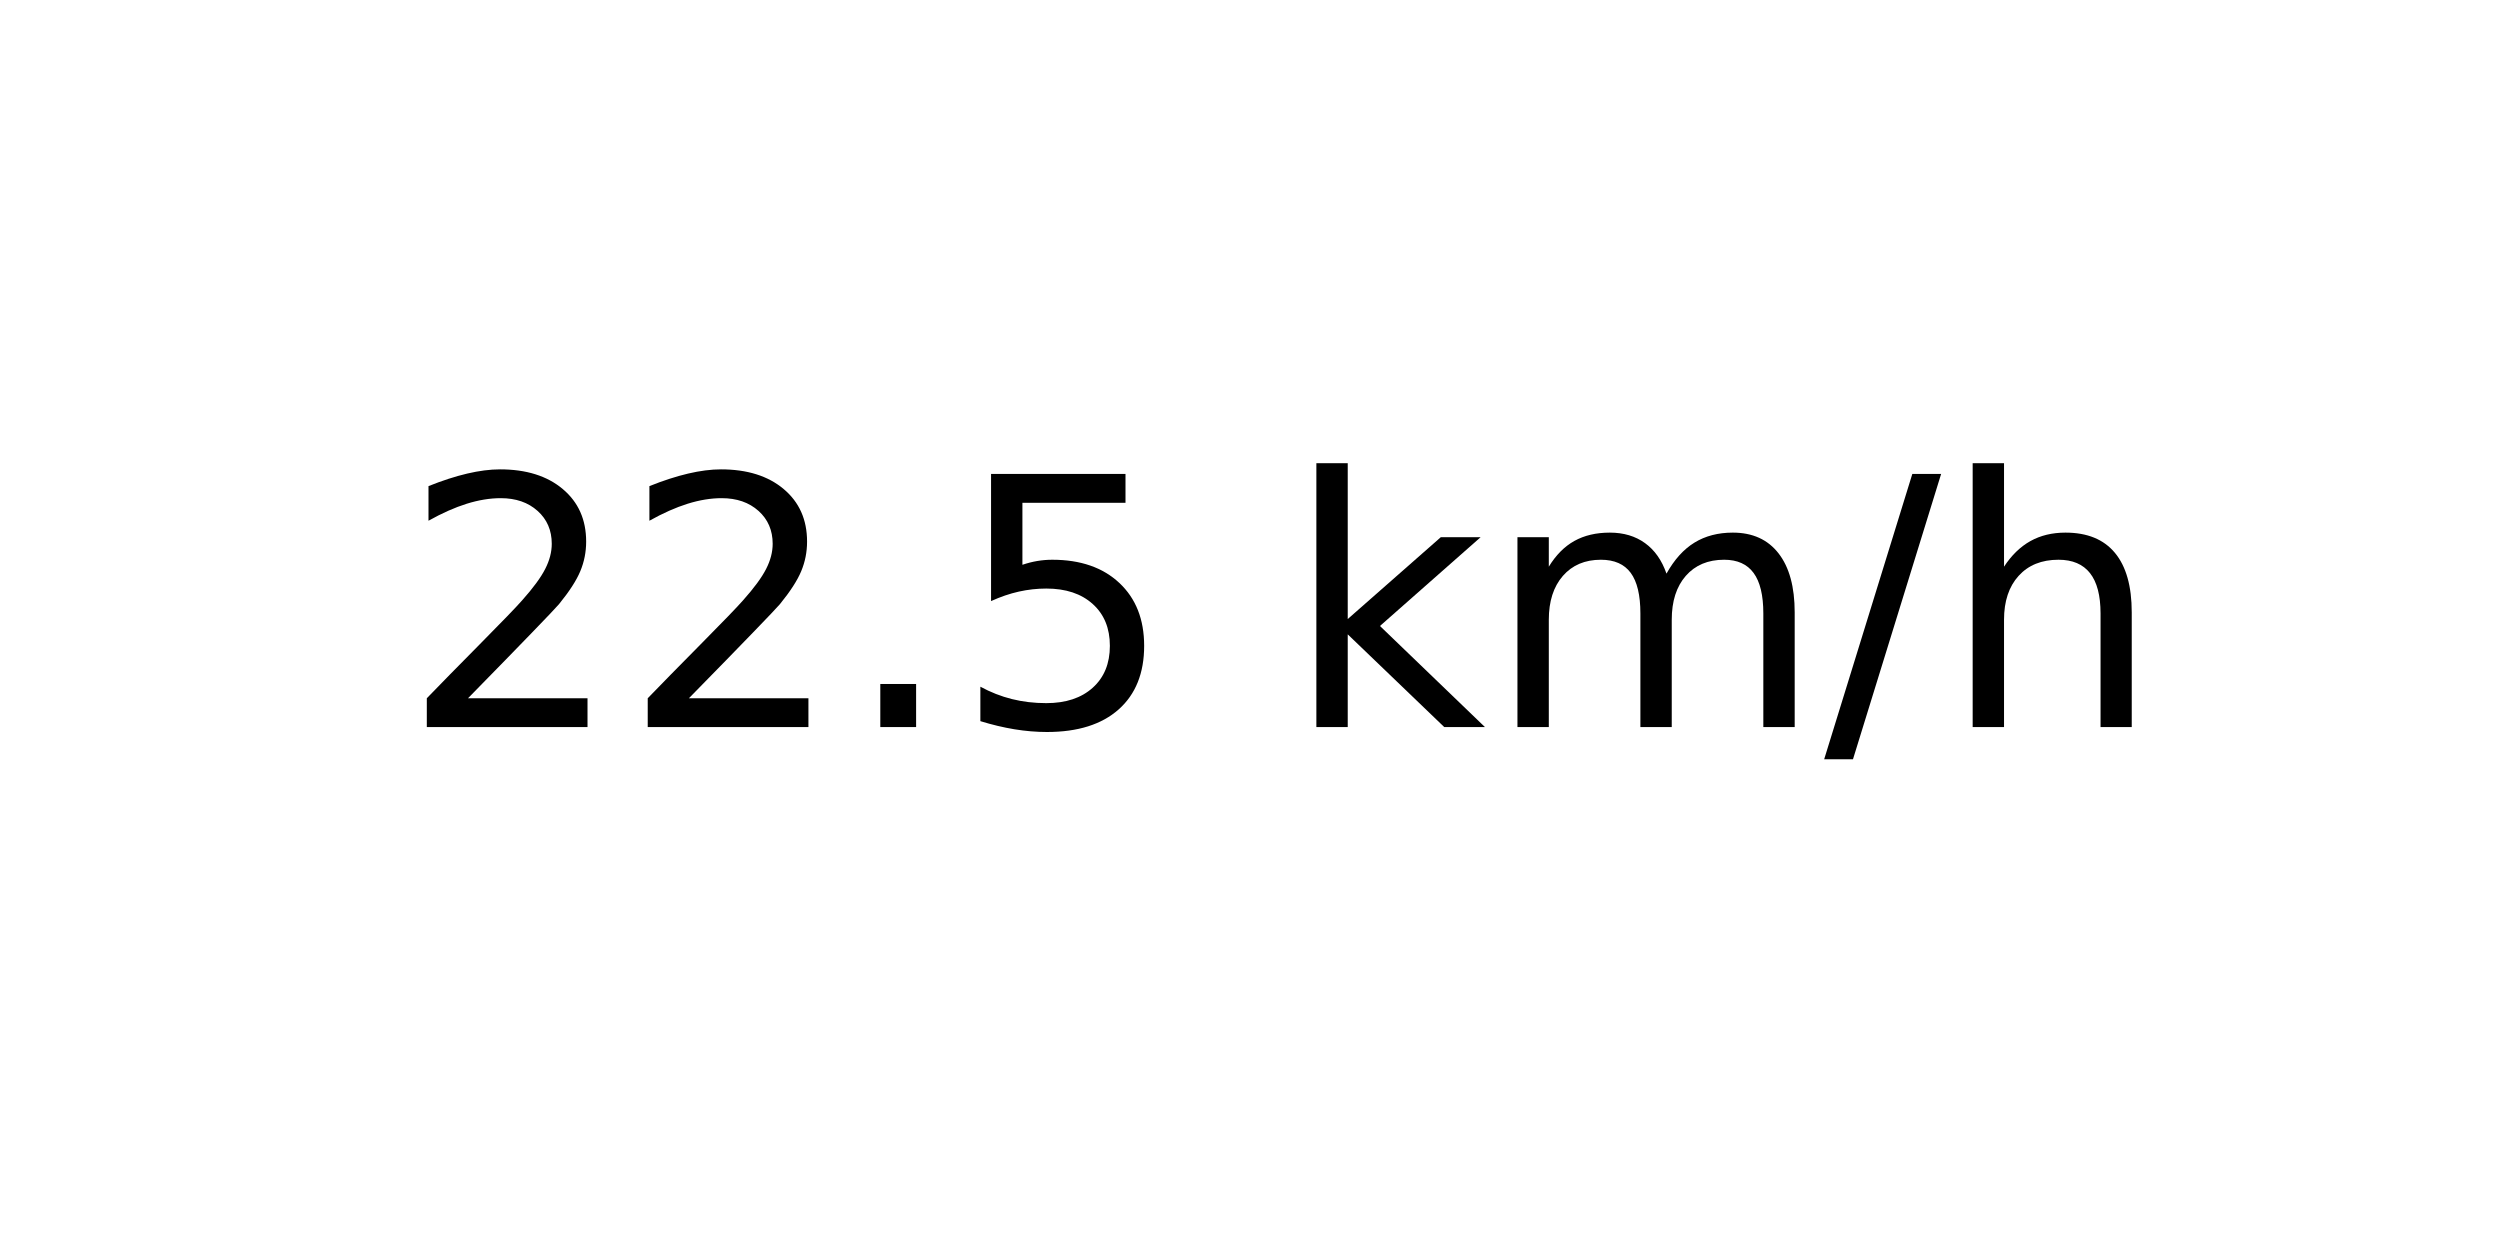
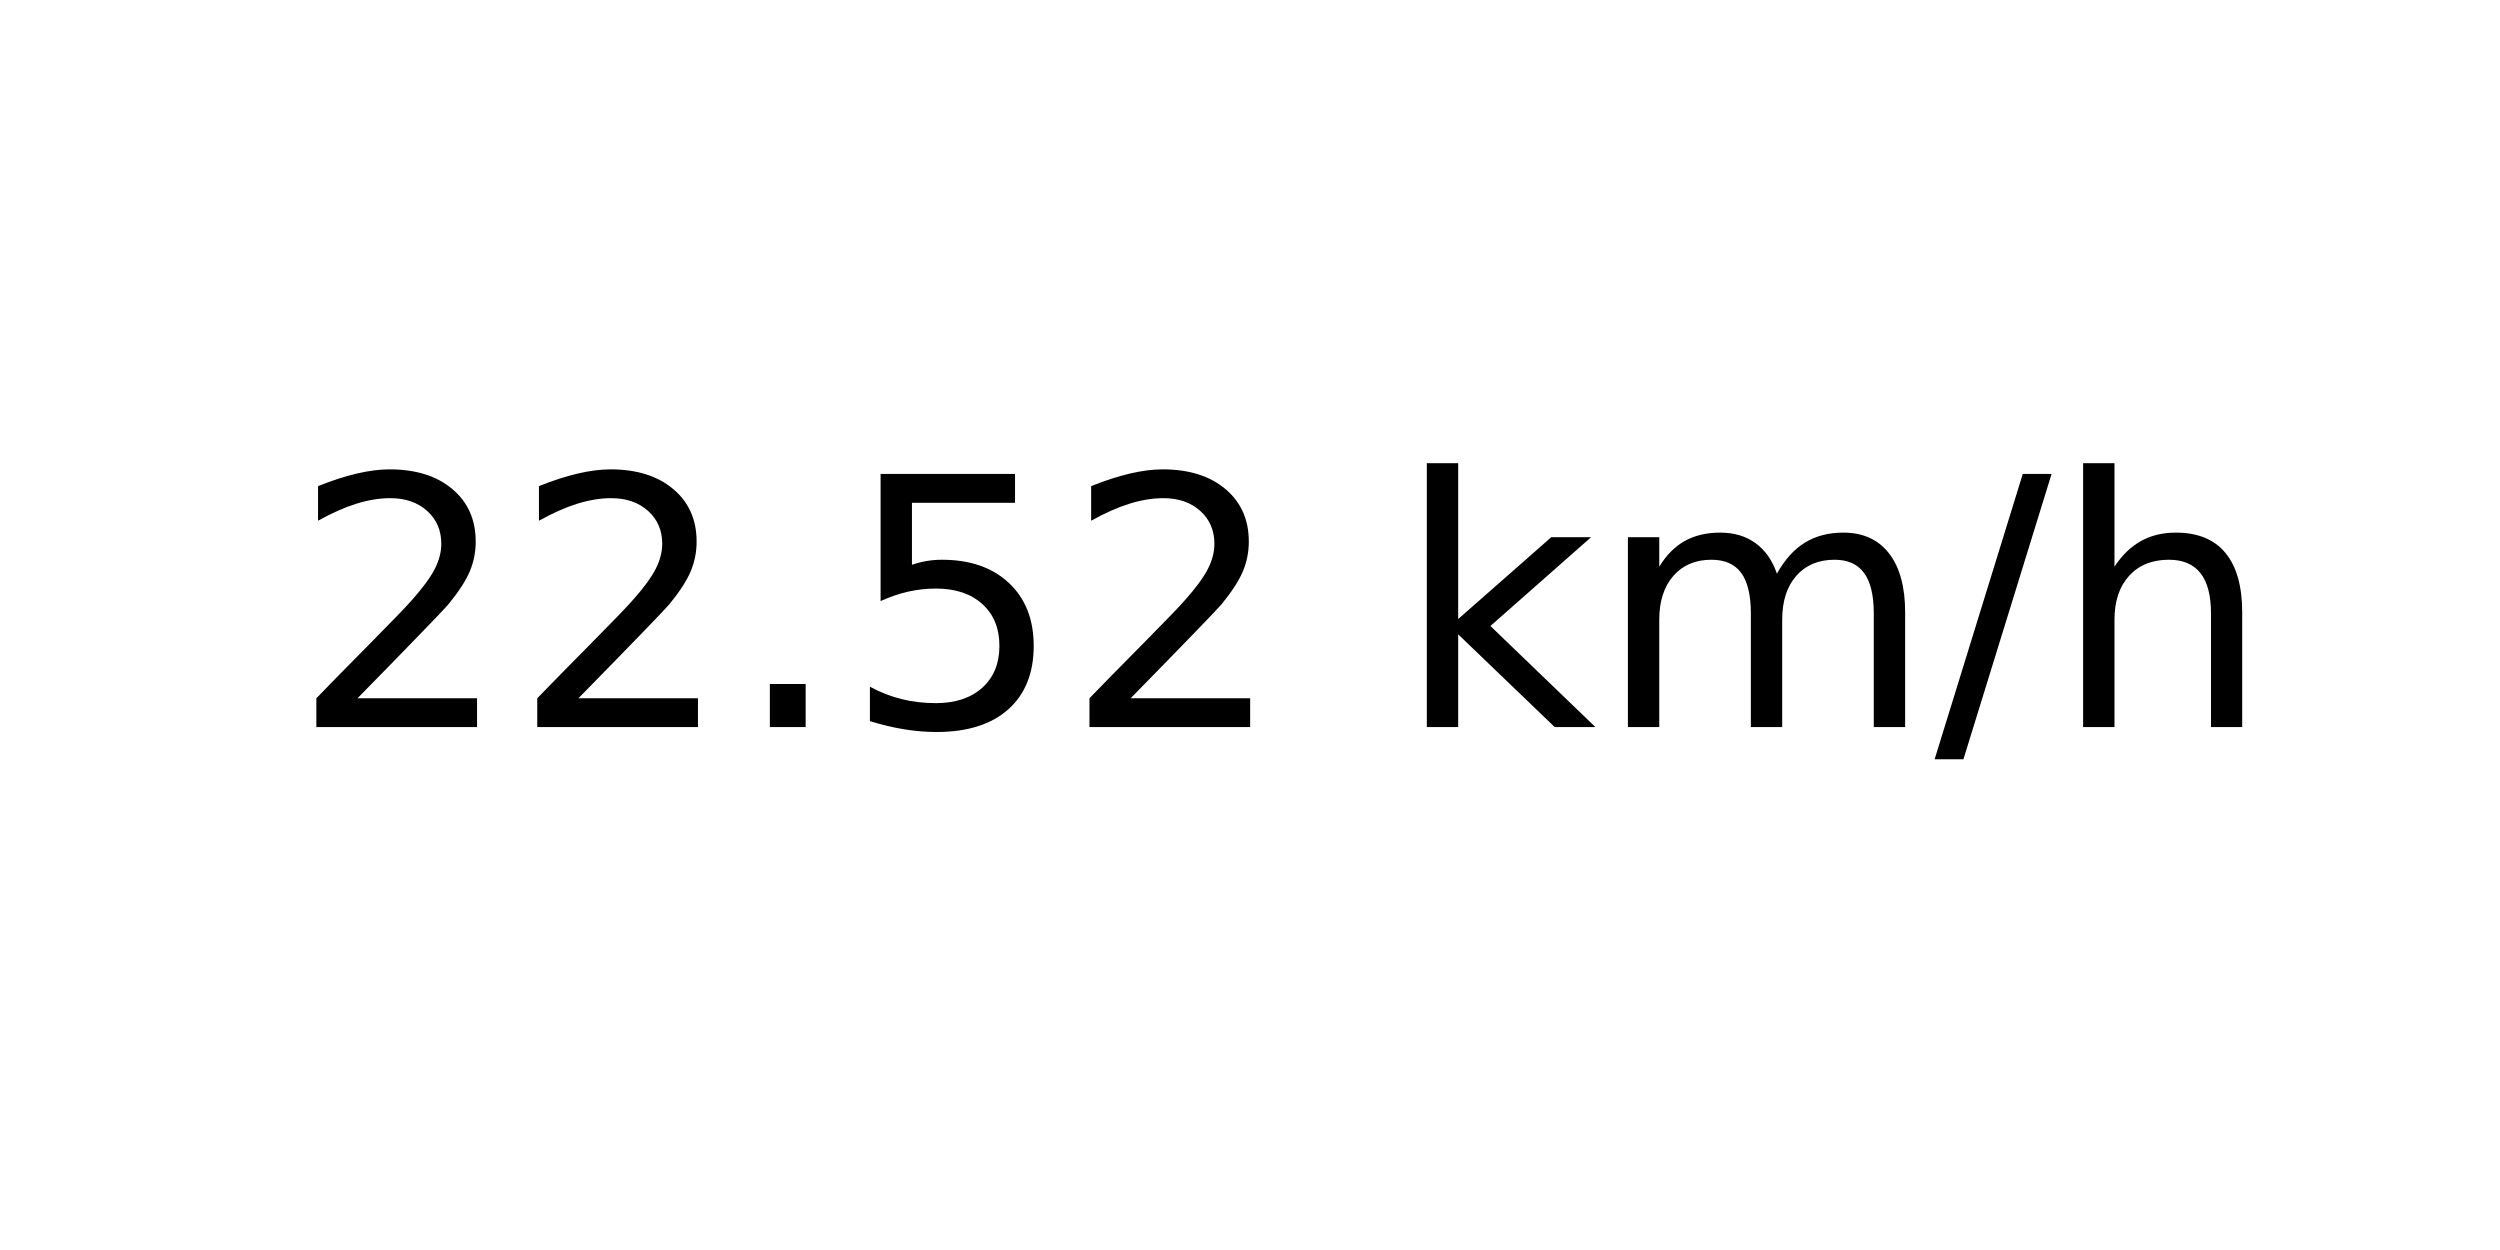
<svg xmlns="http://www.w3.org/2000/svg" xmlns:xlink="http://www.w3.org/1999/xlink" width="72pt" height="36pt" viewBox="0 0 72 36" version="1.1">
  <defs>
    <style type="text/css">*{stroke-linejoin: round; stroke-linecap: butt}</style>
  </defs>
  <g id="figure_1">
    <g id="axes_1">
      <g id="text_1">
-         <g transform="translate(11.55937 20.93937) scale(0.1 -0.1)">
+         <g transform="translate(8.378125 20.93937) scale(0.1 -0.1)">
          <defs>
            <path id="DejaVuSans-32" d="M 1228 531  L 3431 531  L 3431 0  L 469 0  L 469 531  Q 828 903 1448 1529  Q 2069 2156 2228 2338  Q 2531 2678 2651 2914  Q 2772 3150 2772 3378  Q 2772 3750 2511 3984  Q 2250 4219 1831 4219  Q 1534 4219 1204 4116  Q 875 4013 500 3803  L 500 4441  Q 881 4594 1212 4672  Q 1544 4750 1819 4750  Q 2544 4750 2975 4387  Q 3406 4025 3406 3419  Q 3406 3131 3298 2873  Q 3191 2616 2906 2266  Q 2828 2175 2409 1742  Q 1991 1309 1228 531  z " transform="scale(0.015625)" />
            <path id="DejaVuSans-2e" d="M 684 794  L 1344 794  L 1344 0  L 684 0  L 684 794  z " transform="scale(0.015625)" />
            <path id="DejaVuSans-35" d="M 691 4666  L 3169 4666  L 3169 4134  L 1269 4134  L 1269 2991  Q 1406 3038 1543 3061  Q 1681 3084 1819 3084  Q 2600 3084 3056 2656  Q 3513 2228 3513 1497  Q 3513 744 3044 326  Q 2575 -91 1722 -91  Q 1428 -91 1123 -41  Q 819 9 494 109  L 494 744  Q 775 591 1075 516  Q 1375 441 1709 441  Q 2250 441 2565 725  Q 2881 1009 2881 1497  Q 2881 1984 2565 2268  Q 2250 2553 1709 2553  Q 1456 2553 1204 2497  Q 953 2441 691 2322  L 691 4666  z " transform="scale(0.015625)" />
            <path id="DejaVuSans-20" transform="scale(0.015625)" />
            <path id="DejaVuSans-6b" d="M 581 4863  L 1159 4863  L 1159 1991  L 2875 3500  L 3609 3500  L 1753 1863  L 3688 0  L 2938 0  L 1159 1709  L 1159 0  L 581 0  L 581 4863  z " transform="scale(0.015625)" />
            <path id="DejaVuSans-6d" d="M 3328 2828  Q 3544 3216 3844 3400  Q 4144 3584 4550 3584  Q 5097 3584 5394 3201  Q 5691 2819 5691 2113  L 5691 0  L 5113 0  L 5113 2094  Q 5113 2597 4934 2840  Q 4756 3084 4391 3084  Q 3944 3084 3684 2787  Q 3425 2491 3425 1978  L 3425 0  L 2847 0  L 2847 2094  Q 2847 2600 2669 2842  Q 2491 3084 2119 3084  Q 1678 3084 1418 2786  Q 1159 2488 1159 1978  L 1159 0  L 581 0  L 581 3500  L 1159 3500  L 1159 2956  Q 1356 3278 1631 3431  Q 1906 3584 2284 3584  Q 2666 3584 2933 3390  Q 3200 3197 3328 2828  z " transform="scale(0.015625)" />
            <path id="DejaVuSans-2f" d="M 1625 4666  L 2156 4666  L 531 -594  L 0 -594  L 1625 4666  z " transform="scale(0.015625)" />
            <path id="DejaVuSans-68" d="M 3513 2113  L 3513 0  L 2938 0  L 2938 2094  Q 2938 2591 2744 2837  Q 2550 3084 2163 3084  Q 1697 3084 1428 2787  Q 1159 2491 1159 1978  L 1159 0  L 581 0  L 581 4863  L 1159 4863  L 1159 2956  Q 1366 3272 1645 3428  Q 1925 3584 2291 3584  Q 2894 3584 3203 3211  Q 3513 2838 3513 2113  z " transform="scale(0.015625)" />
          </defs>
          <use xlink:href="#DejaVuSans-32" />
          <use xlink:href="#DejaVuSans-32" x="63.623" />
          <use xlink:href="#DejaVuSans-2e" x="127.246" />
          <use xlink:href="#DejaVuSans-35" x="159.033" />
-           <use xlink:href="#DejaVuSans-20" x="222.656" />
-           <use xlink:href="#DejaVuSans-6b" x="254.443" />
-           <use xlink:href="#DejaVuSans-6d" x="312.354" />
-           <use xlink:href="#DejaVuSans-2f" x="409.766" />
-           <use xlink:href="#DejaVuSans-68" x="443.457" />
+           <use xlink:href="#DejaVuSans-32" x="222.656" />
+           <use xlink:href="#DejaVuSans-20" x="286.279" />
+           <use xlink:href="#DejaVuSans-6b" x="318.066" />
+           <use xlink:href="#DejaVuSans-6d" x="375.977" />
+           <use xlink:href="#DejaVuSans-2f" x="473.389" />
+           <use xlink:href="#DejaVuSans-68" x="507.08" />
        </g>
      </g>
    </g>
  </g>
</svg>
